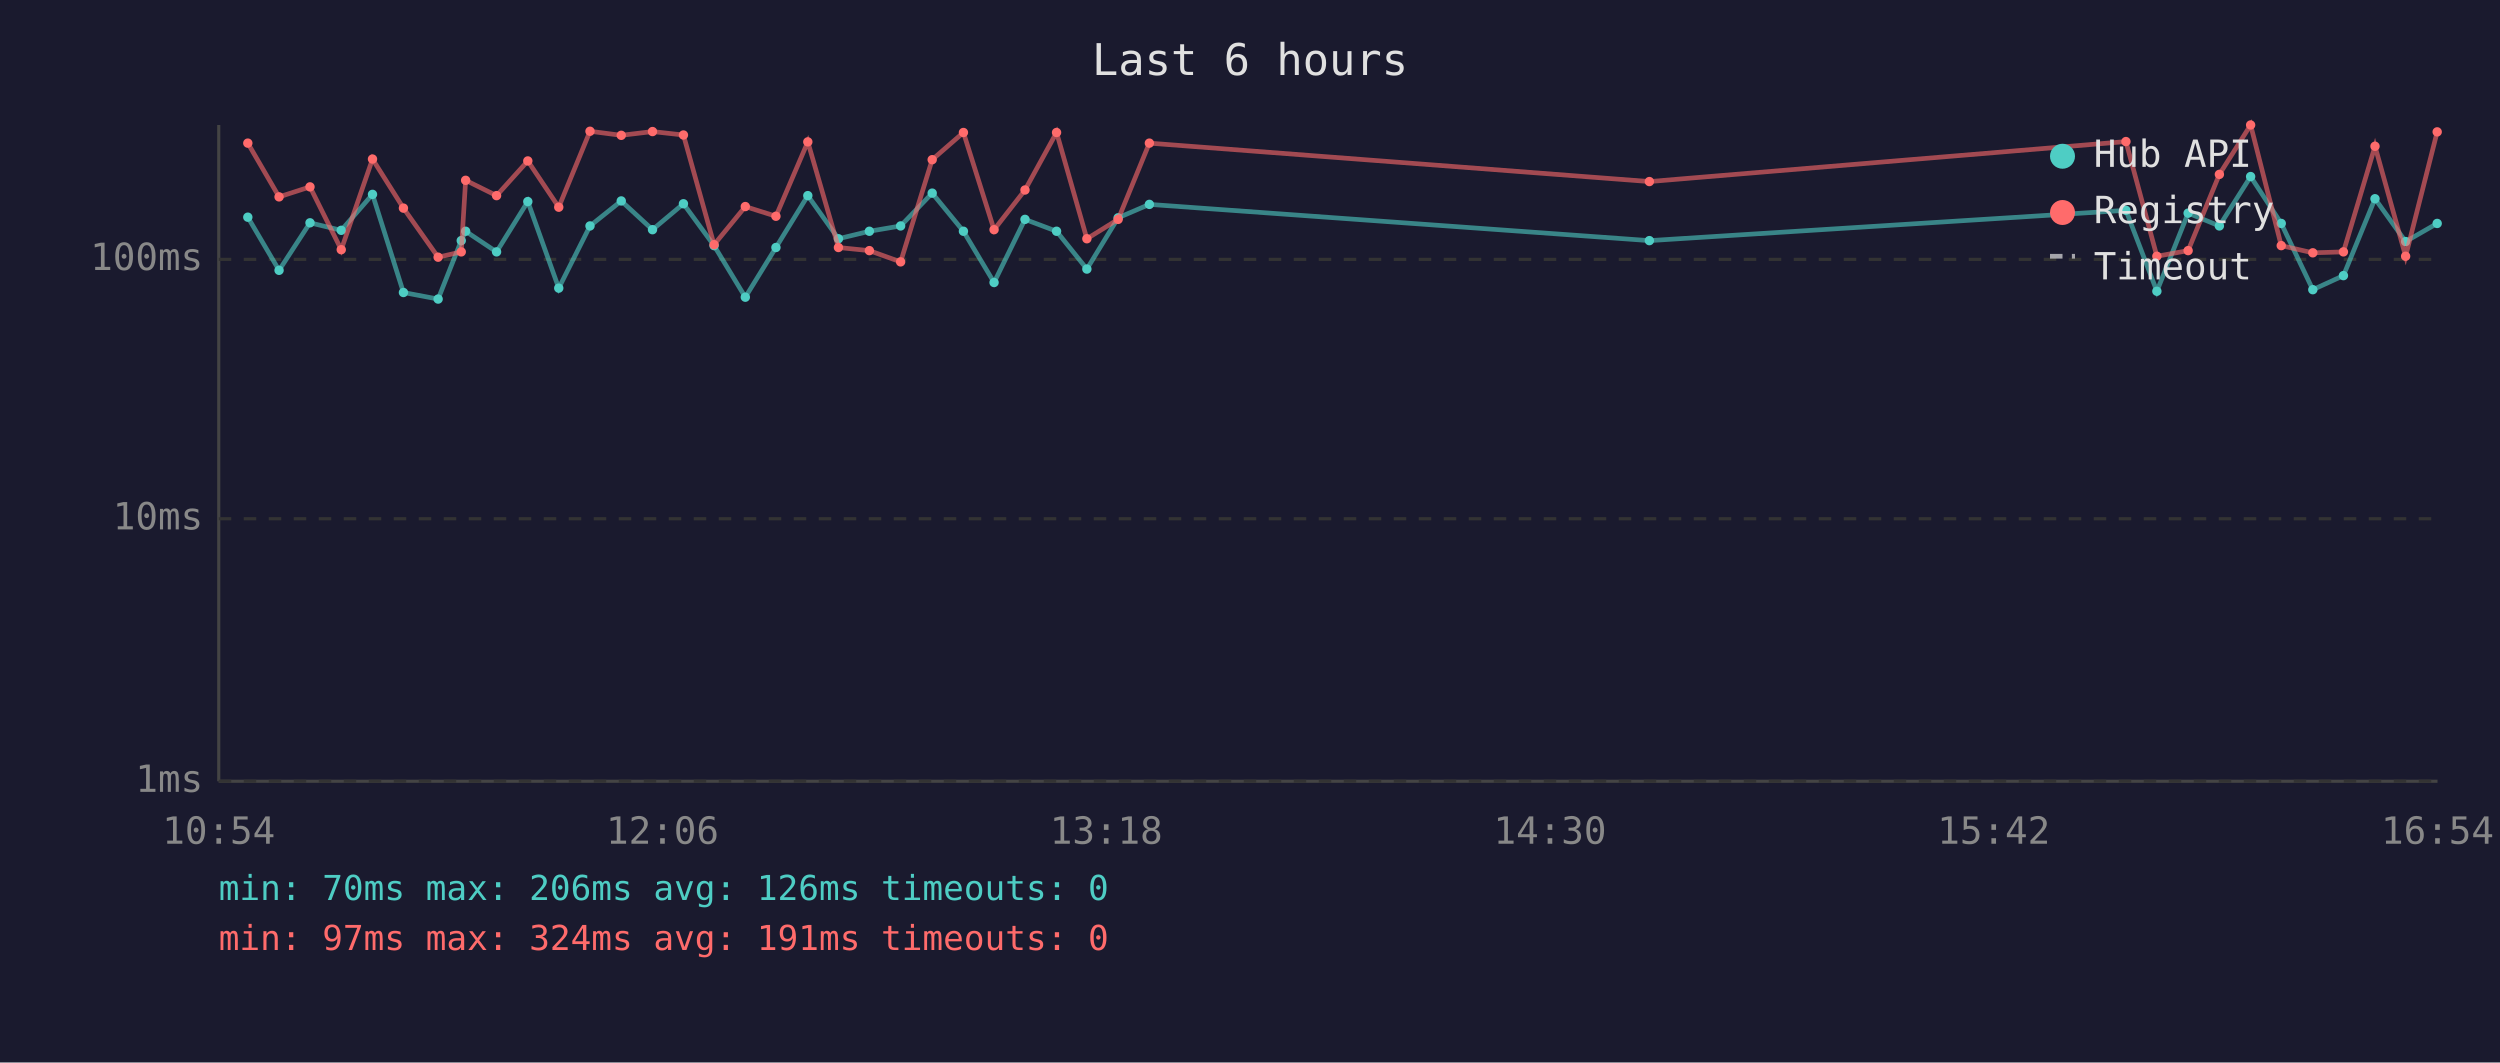
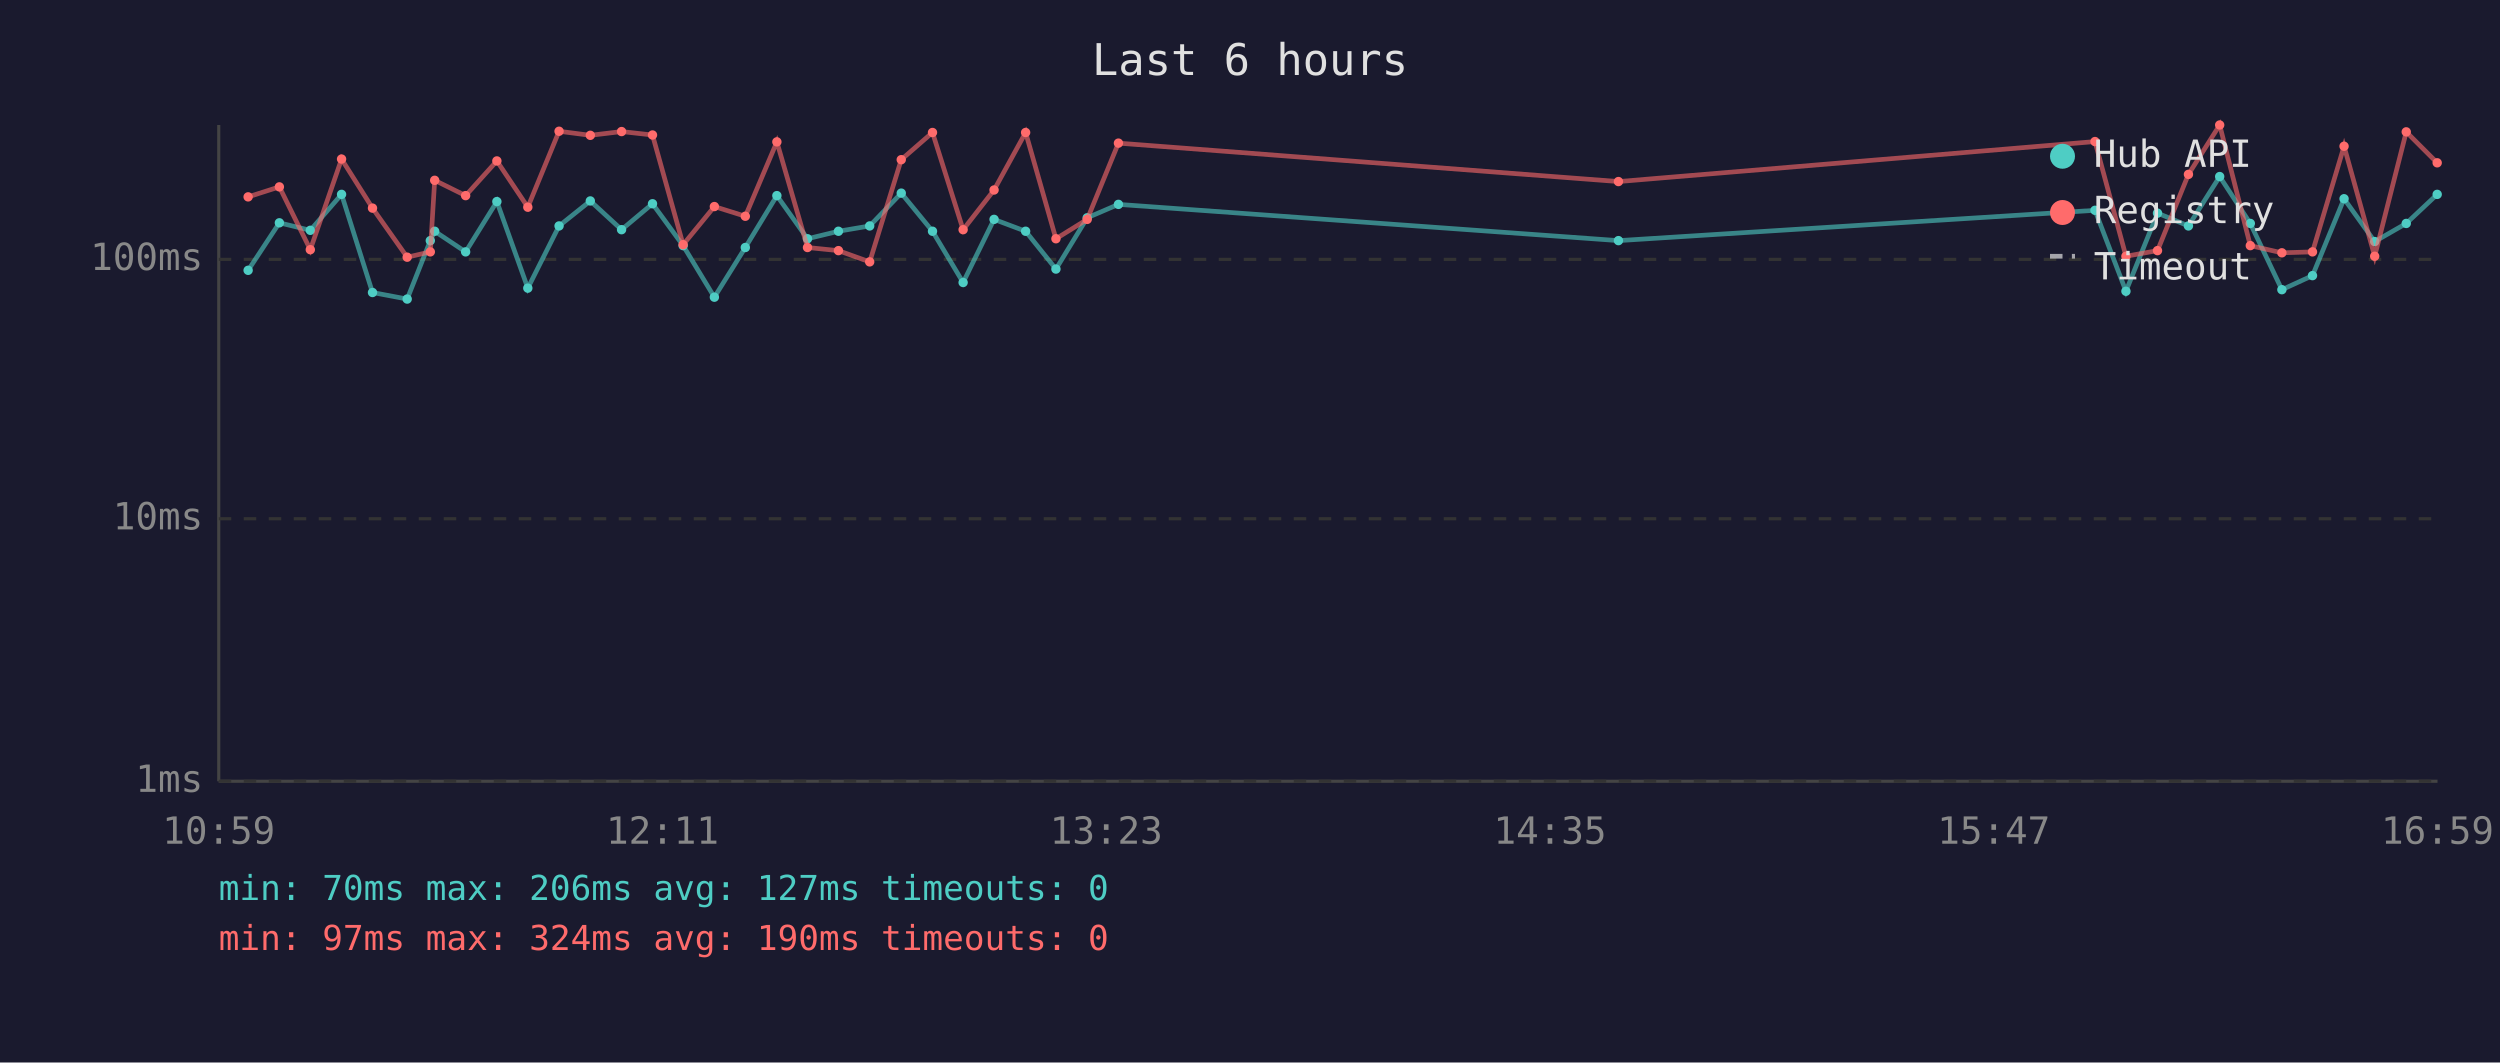
<svg xmlns="http://www.w3.org/2000/svg" viewBox="0 0 800 340" font-family="monospace" font-size="12">
  <rect width="800" height="340" fill="#1a1a2e" />
  <text x="400" y="24" fill="#e0e0e0" font-size="14" text-anchor="middle">Last 6 hours</text>
  <line x1="70" y1="40" x2="70" y2="250" stroke="#444" stroke-width="1" />
  <line x1="70" y1="250" x2="780" y2="250" stroke="#444" stroke-width="1" />
  <line x1="70" y1="250" x2="780" y2="250" stroke="#333" stroke-width="1" stroke-dasharray="4" />
  <text x="65" y="250" fill="#888" text-anchor="end" dominant-baseline="middle">1ms</text>
  <line x1="70" y1="166" x2="780" y2="166" stroke="#333" stroke-width="1" stroke-dasharray="4" />
  <text x="65" y="166" fill="#888" text-anchor="end" dominant-baseline="middle">10ms</text>
  <line x1="70" y1="83" x2="780" y2="83" stroke="#333" stroke-width="1" stroke-dasharray="4" />
  <text x="65" y="83" fill="#888" text-anchor="end" dominant-baseline="middle">100ms</text>
-   <text x="70" y="270" fill="#888" text-anchor="middle">10:54</text>
-   <text x="212" y="270" fill="#888" text-anchor="middle">12:06</text>
-   <text x="354" y="270" fill="#888" text-anchor="middle">13:18</text>
-   <text x="496" y="270" fill="#888" text-anchor="middle">14:30</text>
-   <text x="638" y="270" fill="#888" text-anchor="middle">15:42</text>
-   <text x="780" y="270" fill="#888" text-anchor="middle">16:54</text>
-   <polyline points="79.3,69.5 89.3,86.5 99.2,71.3 109.2,73.7 119.2,62.2 129.1,93.6 140.2,95.7 147.6,77.0 149.0,74.0 158.9,80.6 168.9,64.5 178.8,92.2 188.8,72.3 198.8,64.3 208.8,73.5 218.7,65.2 228.5,78.6 238.5,95.1 248.3,79.2 258.5,62.6 268.3,76.4 278.2,74.0 288.2,72.3 298.3,61.8 308.3,74.0 318.1,90.4 328.0,70.2 338.1,74.0 347.8,86.1 357.8,69.7 367.8,65.4 527.8,77.0 680.3,67.3 690.2,93.2 700.2,68.2 710.2,72.3 720.2,56.5 730.0,71.5 740.1,92.7 749.9,88.2 760.0,63.6 769.8,77.3 779.9,71.5" fill="none" stroke="#4ecdc4" stroke-width="1.5" opacity="0.6" />
-   <circle cx="79.3" cy="69.5" r="1.5" fill="#4ecdc4" />
-   <circle cx="89.3" cy="86.5" r="1.5" fill="#4ecdc4" />
-   <circle cx="99.2" cy="71.3" r="1.5" fill="#4ecdc4" />
-   <circle cx="109.2" cy="73.7" r="1.5" fill="#4ecdc4" />
-   <circle cx="119.2" cy="62.2" r="1.5" fill="#4ecdc4" />
-   <circle cx="129.1" cy="93.6" r="1.5" fill="#4ecdc4" />
-   <circle cx="140.2" cy="95.7" r="1.5" fill="#4ecdc4" />
-   <circle cx="147.6" cy="77.0" r="1.5" fill="#4ecdc4" />
-   <circle cx="149.0" cy="74.0" r="1.5" fill="#4ecdc4" />
-   <circle cx="158.9" cy="80.6" r="1.5" fill="#4ecdc4" />
-   <circle cx="168.9" cy="64.5" r="1.5" fill="#4ecdc4" />
-   <circle cx="178.8" cy="92.2" r="1.5" fill="#4ecdc4" />
-   <circle cx="188.8" cy="72.3" r="1.5" fill="#4ecdc4" />
-   <circle cx="198.8" cy="64.3" r="1.5" fill="#4ecdc4" />
-   <circle cx="208.8" cy="73.5" r="1.5" fill="#4ecdc4" />
-   <circle cx="218.7" cy="65.2" r="1.5" fill="#4ecdc4" />
-   <circle cx="228.5" cy="78.6" r="1.5" fill="#4ecdc4" />
-   <circle cx="238.5" cy="95.1" r="1.5" fill="#4ecdc4" />
-   <circle cx="248.3" cy="79.2" r="1.5" fill="#4ecdc4" />
-   <circle cx="258.5" cy="62.6" r="1.5" fill="#4ecdc4" />
-   <circle cx="268.3" cy="76.4" r="1.5" fill="#4ecdc4" />
-   <circle cx="278.2" cy="74.0" r="1.5" fill="#4ecdc4" />
-   <circle cx="288.2" cy="72.3" r="1.5" fill="#4ecdc4" />
-   <circle cx="298.3" cy="61.8" r="1.5" fill="#4ecdc4" />
-   <circle cx="308.3" cy="74.0" r="1.5" fill="#4ecdc4" />
-   <circle cx="318.1" cy="90.4" r="1.5" fill="#4ecdc4" />
-   <circle cx="328.0" cy="70.2" r="1.5" fill="#4ecdc4" />
-   <circle cx="338.1" cy="74.0" r="1.5" fill="#4ecdc4" />
-   <circle cx="347.8" cy="86.1" r="1.5" fill="#4ecdc4" />
-   <circle cx="357.8" cy="69.7" r="1.5" fill="#4ecdc4" />
-   <circle cx="367.8" cy="65.4" r="1.5" fill="#4ecdc4" />
-   <circle cx="527.8" cy="77.0" r="1.5" fill="#4ecdc4" />
-   <circle cx="680.3" cy="67.3" r="1.5" fill="#4ecdc4" />
-   <circle cx="690.2" cy="93.2" r="1.5" fill="#4ecdc4" />
-   <circle cx="700.2" cy="68.2" r="1.5" fill="#4ecdc4" />
-   <circle cx="710.2" cy="72.3" r="1.5" fill="#4ecdc4" />
-   <circle cx="720.2" cy="56.5" r="1.5" fill="#4ecdc4" />
-   <circle cx="730.0" cy="71.5" r="1.5" fill="#4ecdc4" />
-   <circle cx="740.1" cy="92.7" r="1.5" fill="#4ecdc4" />
-   <circle cx="749.9" cy="88.2" r="1.5" fill="#4ecdc4" />
-   <circle cx="760.0" cy="63.6" r="1.5" fill="#4ecdc4" />
-   <circle cx="769.8" cy="77.3" r="1.5" fill="#4ecdc4" />
-   <circle cx="779.9" cy="71.5" r="1.5" fill="#4ecdc4" />
-   <polyline points="79.3,45.8 89.3,63.0 99.2,59.8 109.2,79.9 119.2,50.9 129.1,66.6 140.2,82.3 147.6,80.6 149.0,57.7 158.9,62.6 168.9,51.5 178.8,66.3 188.8,42.0 198.8,43.3 208.8,42.1 218.7,43.2 228.5,78.3 238.5,66.1 248.3,69.2 258.5,45.4 268.3,79.2 278.2,80.2 288.2,83.8 298.3,51.1 308.3,42.4 318.1,73.5 328.0,60.8 338.1,42.4 347.8,76.4 357.8,70.2 367.8,45.8 527.8,58.1 680.3,45.3 690.2,82.0 700.2,80.2 710.2,55.8 720.2,40.0 730.0,78.6 740.1,80.9 749.9,80.6 760.0,46.8 769.8,82.0 779.9,42.2" fill="none" stroke="#ff6b6b" stroke-width="1.5" opacity="0.6" />
-   <circle cx="79.3" cy="45.8" r="1.5" fill="#ff6b6b" />
-   <circle cx="89.3" cy="63.0" r="1.5" fill="#ff6b6b" />
-   <circle cx="99.2" cy="59.8" r="1.5" fill="#ff6b6b" />
-   <circle cx="109.2" cy="79.9" r="1.5" fill="#ff6b6b" />
-   <circle cx="119.2" cy="50.9" r="1.5" fill="#ff6b6b" />
-   <circle cx="129.1" cy="66.6" r="1.5" fill="#ff6b6b" />
-   <circle cx="140.2" cy="82.3" r="1.5" fill="#ff6b6b" />
-   <circle cx="147.6" cy="80.6" r="1.5" fill="#ff6b6b" />
-   <circle cx="149.0" cy="57.7" r="1.5" fill="#ff6b6b" />
-   <circle cx="158.9" cy="62.6" r="1.5" fill="#ff6b6b" />
-   <circle cx="168.9" cy="51.5" r="1.5" fill="#ff6b6b" />
-   <circle cx="178.8" cy="66.3" r="1.5" fill="#ff6b6b" />
-   <circle cx="188.8" cy="42.0" r="1.5" fill="#ff6b6b" />
-   <circle cx="198.8" cy="43.3" r="1.5" fill="#ff6b6b" />
-   <circle cx="208.8" cy="42.1" r="1.5" fill="#ff6b6b" />
-   <circle cx="218.7" cy="43.2" r="1.5" fill="#ff6b6b" />
-   <circle cx="228.5" cy="78.3" r="1.5" fill="#ff6b6b" />
-   <circle cx="238.5" cy="66.1" r="1.5" fill="#ff6b6b" />
-   <circle cx="248.3" cy="69.2" r="1.5" fill="#ff6b6b" />
-   <circle cx="258.5" cy="45.4" r="1.5" fill="#ff6b6b" />
-   <circle cx="268.3" cy="79.2" r="1.5" fill="#ff6b6b" />
-   <circle cx="278.2" cy="80.2" r="1.5" fill="#ff6b6b" />
-   <circle cx="288.2" cy="83.8" r="1.5" fill="#ff6b6b" />
-   <circle cx="298.3" cy="51.1" r="1.5" fill="#ff6b6b" />
-   <circle cx="308.3" cy="42.4" r="1.5" fill="#ff6b6b" />
-   <circle cx="318.1" cy="73.5" r="1.5" fill="#ff6b6b" />
-   <circle cx="328.0" cy="60.8" r="1.5" fill="#ff6b6b" />
-   <circle cx="338.1" cy="42.4" r="1.5" fill="#ff6b6b" />
-   <circle cx="347.8" cy="76.4" r="1.5" fill="#ff6b6b" />
-   <circle cx="357.8" cy="70.2" r="1.5" fill="#ff6b6b" />
-   <circle cx="367.8" cy="45.8" r="1.5" fill="#ff6b6b" />
-   <circle cx="527.8" cy="58.1" r="1.5" fill="#ff6b6b" />
-   <circle cx="680.3" cy="45.3" r="1.5" fill="#ff6b6b" />
-   <circle cx="690.2" cy="82.0" r="1.5" fill="#ff6b6b" />
-   <circle cx="700.2" cy="80.2" r="1.5" fill="#ff6b6b" />
-   <circle cx="710.2" cy="55.8" r="1.5" fill="#ff6b6b" />
-   <circle cx="720.2" cy="40.0" r="1.5" fill="#ff6b6b" />
-   <circle cx="730.0" cy="78.6" r="1.5" fill="#ff6b6b" />
-   <circle cx="740.1" cy="80.9" r="1.5" fill="#ff6b6b" />
-   <circle cx="749.9" cy="80.6" r="1.5" fill="#ff6b6b" />
-   <circle cx="760.0" cy="46.8" r="1.5" fill="#ff6b6b" />
-   <circle cx="769.8" cy="82.0" r="1.5" fill="#ff6b6b" />
-   <circle cx="779.9" cy="42.2" r="1.5" fill="#ff6b6b" />
+   <text x="70" y="270" fill="#888" text-anchor="middle">10:59</text>
+   <text x="212" y="270" fill="#888" text-anchor="middle">12:11</text>
+   <text x="354" y="270" fill="#888" text-anchor="middle">13:23</text>
+   <text x="496" y="270" fill="#888" text-anchor="middle">14:35</text>
+   <text x="638" y="270" fill="#888" text-anchor="middle">15:47</text>
+   <text x="780" y="270" fill="#888" text-anchor="middle">16:59</text>
+   <polyline points="79.4,86.5 89.4,71.3 99.3,73.7 109.3,62.2 119.2,93.6 130.3,95.7 137.7,77.0 139.1,74.0 149.0,80.6 159.0,64.5 168.9,92.2 178.9,72.3 188.9,64.3 198.9,73.5 208.8,65.2 218.6,78.6 228.6,95.1 238.5,79.2 248.6,62.6 258.4,76.4 268.3,74.0 278.3,72.3 288.4,61.8 298.4,74.0 308.2,90.4 318.1,70.2 328.2,74.0 337.9,86.1 347.9,69.7 357.9,65.4 517.9,77.0 670.4,67.3 680.3,93.2 690.4,68.2 700.3,72.3 710.3,56.5 720.1,71.5 730.2,92.7 740.0,88.2 750.1,63.6 759.9,77.3 770.0,71.5 779.9,62.2" fill="none" stroke="#4ecdc4" stroke-width="1.5" opacity="0.6" />
+   <circle cx="79.4" cy="86.5" r="1.5" fill="#4ecdc4" />
+   <circle cx="89.4" cy="71.3" r="1.5" fill="#4ecdc4" />
+   <circle cx="99.3" cy="73.7" r="1.5" fill="#4ecdc4" />
+   <circle cx="109.3" cy="62.2" r="1.5" fill="#4ecdc4" />
+   <circle cx="119.2" cy="93.6" r="1.5" fill="#4ecdc4" />
+   <circle cx="130.3" cy="95.7" r="1.5" fill="#4ecdc4" />
+   <circle cx="137.7" cy="77.0" r="1.5" fill="#4ecdc4" />
+   <circle cx="139.1" cy="74.0" r="1.5" fill="#4ecdc4" />
+   <circle cx="149.0" cy="80.6" r="1.5" fill="#4ecdc4" />
+   <circle cx="159.0" cy="64.5" r="1.5" fill="#4ecdc4" />
+   <circle cx="168.9" cy="92.2" r="1.5" fill="#4ecdc4" />
+   <circle cx="178.9" cy="72.3" r="1.5" fill="#4ecdc4" />
+   <circle cx="188.9" cy="64.3" r="1.5" fill="#4ecdc4" />
+   <circle cx="198.9" cy="73.5" r="1.5" fill="#4ecdc4" />
+   <circle cx="208.8" cy="65.2" r="1.5" fill="#4ecdc4" />
+   <circle cx="218.6" cy="78.6" r="1.5" fill="#4ecdc4" />
+   <circle cx="228.6" cy="95.1" r="1.5" fill="#4ecdc4" />
+   <circle cx="238.5" cy="79.2" r="1.5" fill="#4ecdc4" />
+   <circle cx="248.6" cy="62.6" r="1.5" fill="#4ecdc4" />
+   <circle cx="258.4" cy="76.4" r="1.5" fill="#4ecdc4" />
+   <circle cx="268.3" cy="74.0" r="1.5" fill="#4ecdc4" />
+   <circle cx="278.3" cy="72.3" r="1.5" fill="#4ecdc4" />
+   <circle cx="288.4" cy="61.8" r="1.5" fill="#4ecdc4" />
+   <circle cx="298.4" cy="74.0" r="1.5" fill="#4ecdc4" />
+   <circle cx="308.2" cy="90.4" r="1.5" fill="#4ecdc4" />
+   <circle cx="318.1" cy="70.2" r="1.5" fill="#4ecdc4" />
+   <circle cx="328.2" cy="74.0" r="1.5" fill="#4ecdc4" />
+   <circle cx="337.9" cy="86.1" r="1.5" fill="#4ecdc4" />
+   <circle cx="347.9" cy="69.7" r="1.5" fill="#4ecdc4" />
+   <circle cx="357.9" cy="65.4" r="1.5" fill="#4ecdc4" />
+   <circle cx="517.9" cy="77.0" r="1.5" fill="#4ecdc4" />
+   <circle cx="670.4" cy="67.3" r="1.5" fill="#4ecdc4" />
+   <circle cx="680.3" cy="93.2" r="1.5" fill="#4ecdc4" />
+   <circle cx="690.4" cy="68.2" r="1.5" fill="#4ecdc4" />
+   <circle cx="700.3" cy="72.3" r="1.5" fill="#4ecdc4" />
+   <circle cx="710.3" cy="56.5" r="1.5" fill="#4ecdc4" />
+   <circle cx="720.1" cy="71.5" r="1.5" fill="#4ecdc4" />
+   <circle cx="730.2" cy="92.7" r="1.5" fill="#4ecdc4" />
+   <circle cx="740.0" cy="88.2" r="1.5" fill="#4ecdc4" />
+   <circle cx="750.1" cy="63.6" r="1.5" fill="#4ecdc4" />
+   <circle cx="759.9" cy="77.3" r="1.5" fill="#4ecdc4" />
+   <circle cx="770.0" cy="71.5" r="1.5" fill="#4ecdc4" />
+   <circle cx="779.9" cy="62.2" r="1.5" fill="#4ecdc4" />
+   <polyline points="79.4,63.0 89.4,59.8 99.3,79.9 109.3,50.9 119.2,66.6 130.3,82.3 137.7,80.6 139.1,57.7 149.0,62.6 159.0,51.5 168.9,66.3 178.9,42.0 188.9,43.3 198.9,42.1 208.8,43.2 218.6,78.3 228.6,66.1 238.5,69.2 248.6,45.4 258.4,79.2 268.3,80.2 278.3,83.8 288.4,51.1 298.4,42.4 308.2,73.5 318.1,60.8 328.2,42.4 337.9,76.4 347.9,70.2 357.9,45.8 517.9,58.1 670.4,45.3 680.3,82.0 690.4,80.2 700.3,55.8 710.3,40.0 720.1,78.6 730.2,80.9 740.0,80.6 750.1,46.8 759.9,82.0 770.0,42.2 779.9,52.1" fill="none" stroke="#ff6b6b" stroke-width="1.5" opacity="0.6" />
+   <circle cx="79.4" cy="63.0" r="1.5" fill="#ff6b6b" />
+   <circle cx="89.4" cy="59.8" r="1.5" fill="#ff6b6b" />
+   <circle cx="99.3" cy="79.9" r="1.5" fill="#ff6b6b" />
+   <circle cx="109.3" cy="50.9" r="1.5" fill="#ff6b6b" />
+   <circle cx="119.2" cy="66.6" r="1.5" fill="#ff6b6b" />
+   <circle cx="130.3" cy="82.3" r="1.5" fill="#ff6b6b" />
+   <circle cx="137.7" cy="80.6" r="1.5" fill="#ff6b6b" />
+   <circle cx="139.1" cy="57.7" r="1.5" fill="#ff6b6b" />
+   <circle cx="149.0" cy="62.6" r="1.5" fill="#ff6b6b" />
+   <circle cx="159.0" cy="51.5" r="1.5" fill="#ff6b6b" />
+   <circle cx="168.9" cy="66.3" r="1.5" fill="#ff6b6b" />
+   <circle cx="178.9" cy="42.0" r="1.5" fill="#ff6b6b" />
+   <circle cx="188.9" cy="43.3" r="1.5" fill="#ff6b6b" />
+   <circle cx="198.9" cy="42.1" r="1.5" fill="#ff6b6b" />
+   <circle cx="208.8" cy="43.2" r="1.5" fill="#ff6b6b" />
+   <circle cx="218.6" cy="78.3" r="1.5" fill="#ff6b6b" />
+   <circle cx="228.6" cy="66.1" r="1.5" fill="#ff6b6b" />
+   <circle cx="238.5" cy="69.2" r="1.5" fill="#ff6b6b" />
+   <circle cx="248.6" cy="45.4" r="1.5" fill="#ff6b6b" />
+   <circle cx="258.4" cy="79.2" r="1.5" fill="#ff6b6b" />
+   <circle cx="268.3" cy="80.2" r="1.5" fill="#ff6b6b" />
+   <circle cx="278.3" cy="83.8" r="1.5" fill="#ff6b6b" />
+   <circle cx="288.4" cy="51.1" r="1.5" fill="#ff6b6b" />
+   <circle cx="298.4" cy="42.4" r="1.5" fill="#ff6b6b" />
+   <circle cx="308.2" cy="73.5" r="1.5" fill="#ff6b6b" />
+   <circle cx="318.1" cy="60.8" r="1.5" fill="#ff6b6b" />
+   <circle cx="328.2" cy="42.4" r="1.5" fill="#ff6b6b" />
+   <circle cx="337.9" cy="76.4" r="1.5" fill="#ff6b6b" />
+   <circle cx="347.9" cy="70.2" r="1.5" fill="#ff6b6b" />
+   <circle cx="357.9" cy="45.8" r="1.5" fill="#ff6b6b" />
+   <circle cx="517.9" cy="58.1" r="1.5" fill="#ff6b6b" />
+   <circle cx="670.4" cy="45.3" r="1.5" fill="#ff6b6b" />
+   <circle cx="680.3" cy="82.0" r="1.5" fill="#ff6b6b" />
+   <circle cx="690.4" cy="80.2" r="1.5" fill="#ff6b6b" />
+   <circle cx="700.3" cy="55.8" r="1.5" fill="#ff6b6b" />
+   <circle cx="710.3" cy="40.0" r="1.5" fill="#ff6b6b" />
+   <circle cx="720.1" cy="78.6" r="1.5" fill="#ff6b6b" />
+   <circle cx="730.2" cy="80.9" r="1.5" fill="#ff6b6b" />
+   <circle cx="740.0" cy="80.6" r="1.5" fill="#ff6b6b" />
+   <circle cx="750.1" cy="46.8" r="1.5" fill="#ff6b6b" />
+   <circle cx="759.9" cy="82.0" r="1.5" fill="#ff6b6b" />
+   <circle cx="770.0" cy="42.2" r="1.5" fill="#ff6b6b" />
+   <circle cx="779.9" cy="52.1" r="1.5" fill="#ff6b6b" />
  <circle cx="660" cy="50" r="4" fill="#4ecdc4" />
  <text x="670" y="50" fill="#e0e0e0" dominant-baseline="middle">Hub API</text>
  <circle cx="660" cy="68" r="4" fill="#ff6b6b" />
  <text x="670" y="68" fill="#e0e0e0" dominant-baseline="middle">Registry</text>
  <line x1="656" y1="82" x2="664" y2="82" stroke="#e0e0e0" stroke-width="1.5" stroke-dasharray="4,3" opacity="0.7" />
  <text x="670" y="86" fill="#e0e0e0" dominant-baseline="middle">Timeout</text>
-   <text x="70" y="288" fill="#4ecdc4" font-size="11">min: 70ms  max: 206ms  avg: 126ms  timeouts: 0</text>
-   <text x="70" y="304" fill="#ff6b6b" font-size="11">min: 97ms  max: 324ms  avg: 191ms  timeouts: 0</text>
+   <text x="70" y="288" fill="#4ecdc4" font-size="11">min: 70ms  max: 206ms  avg: 127ms  timeouts: 0</text>
+   <text x="70" y="304" fill="#ff6b6b" font-size="11">min: 97ms  max: 324ms  avg: 190ms  timeouts: 0</text>
</svg>
